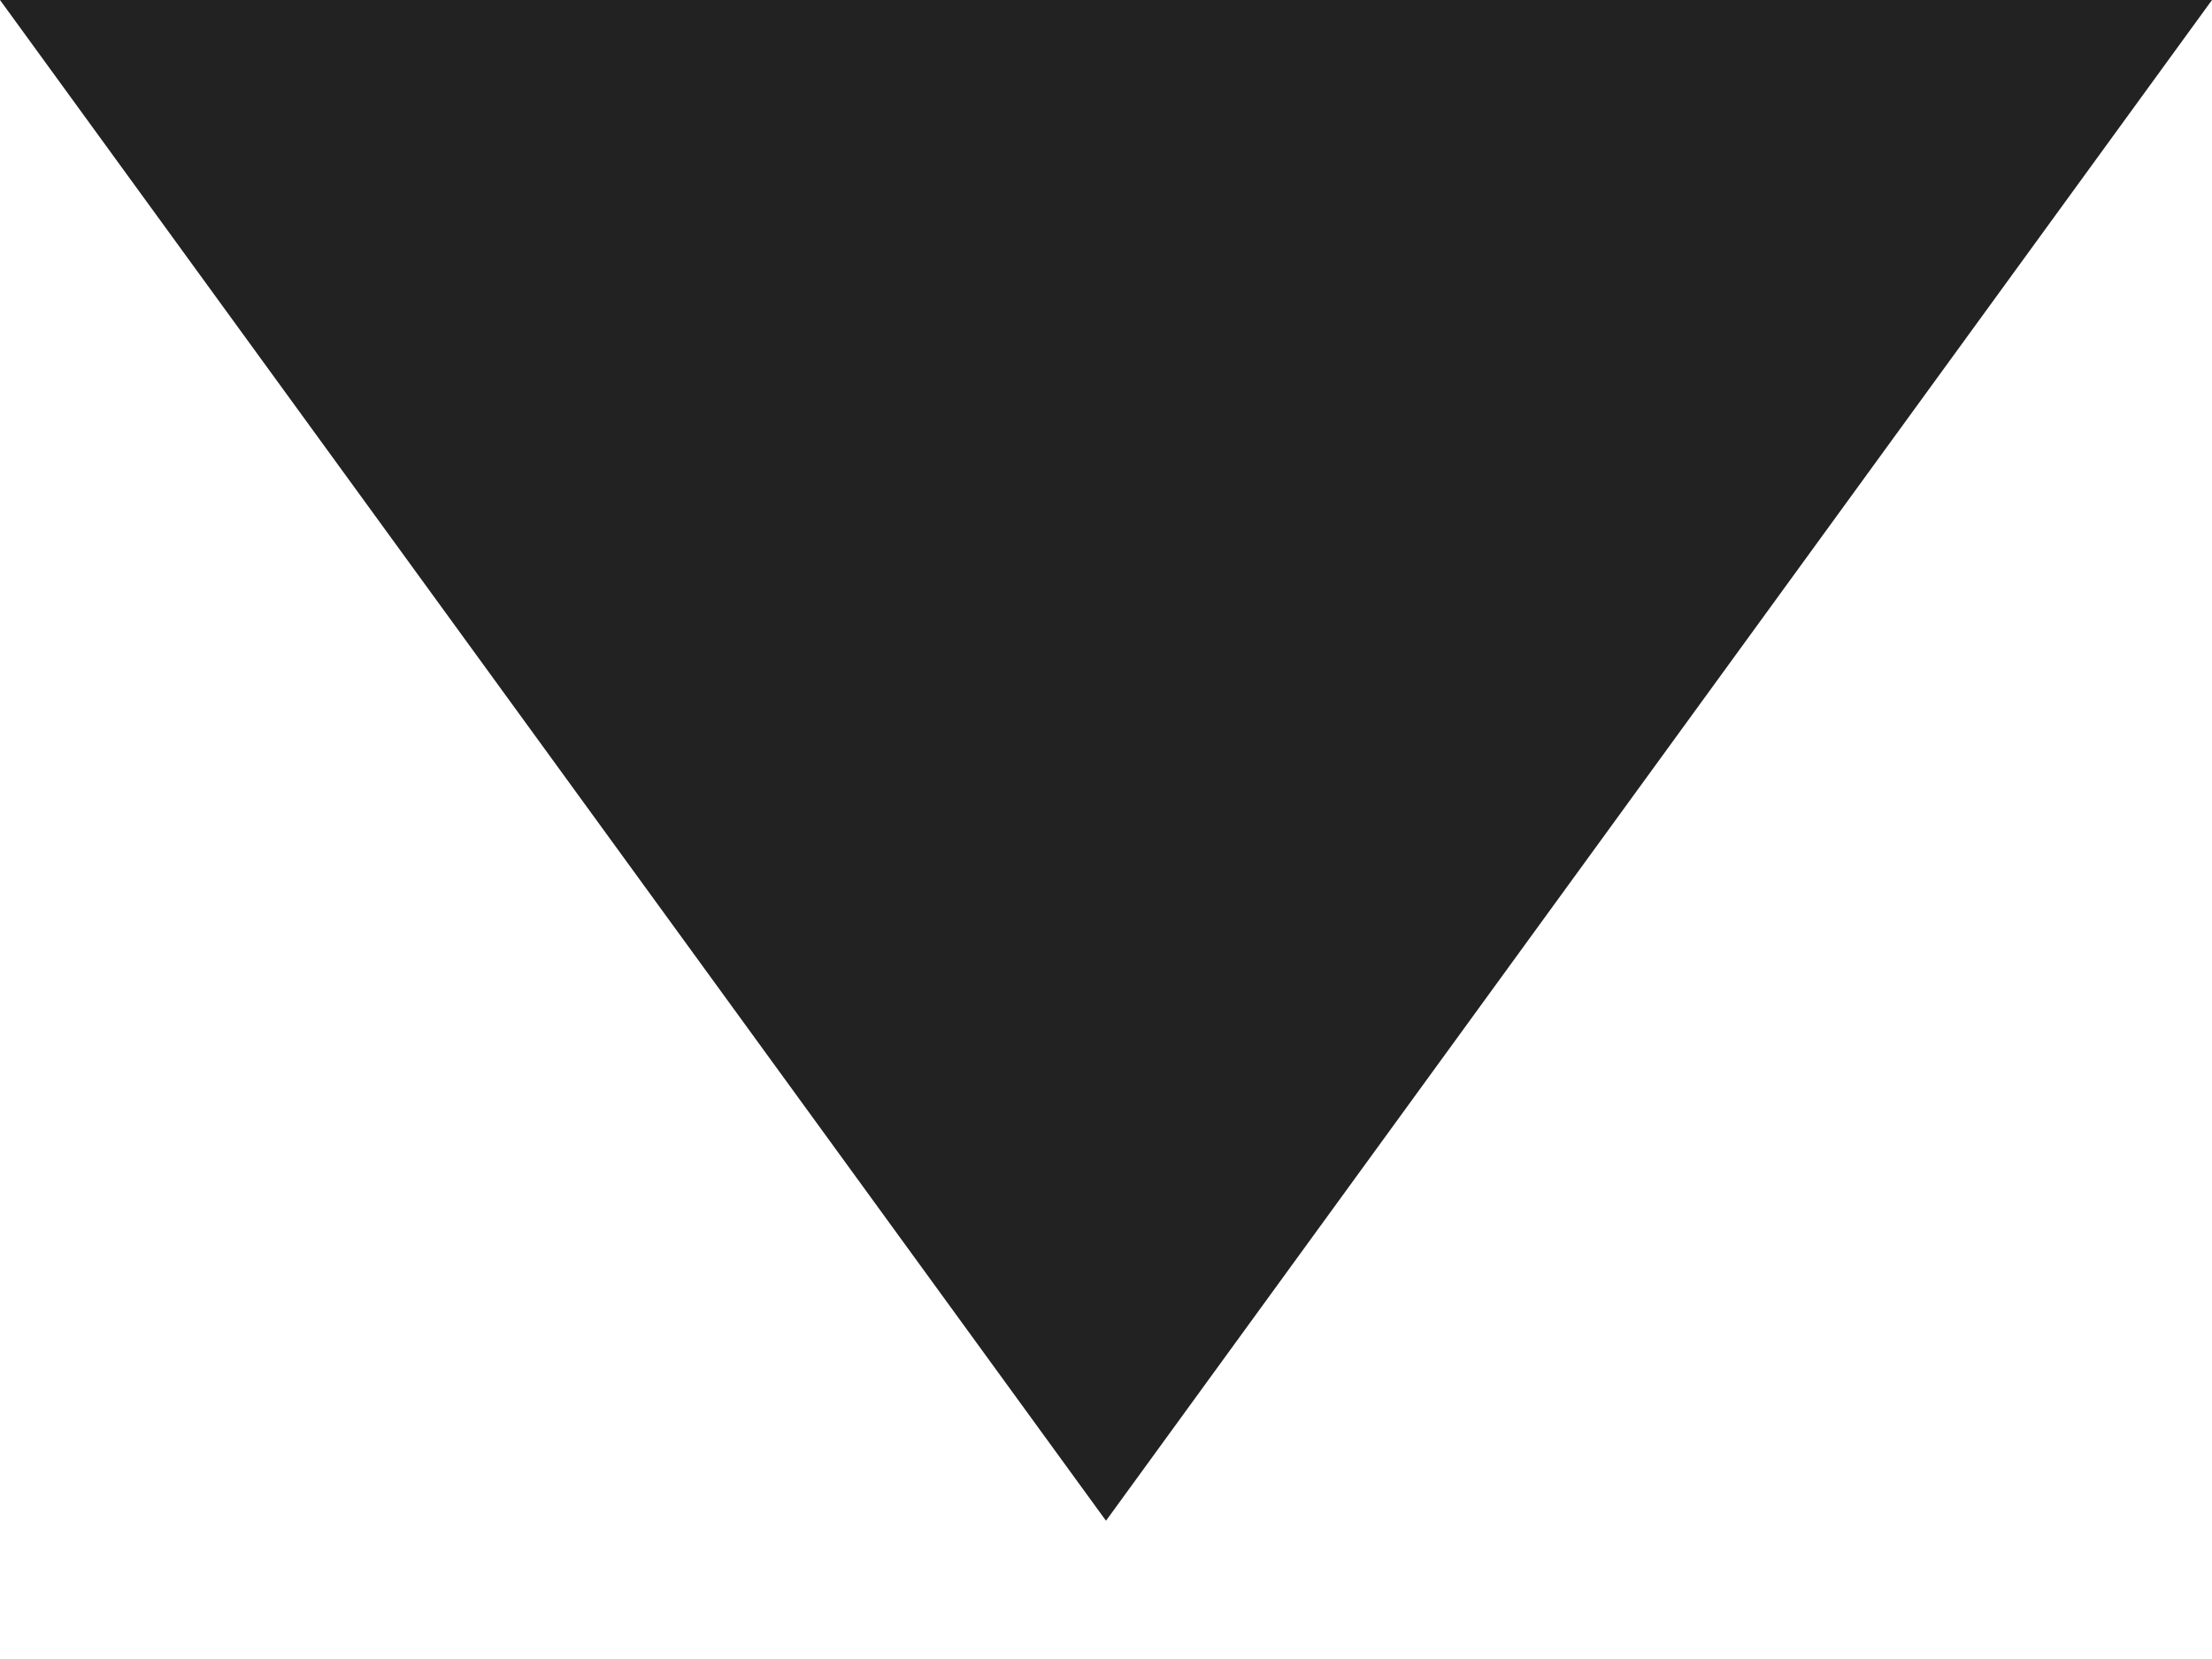
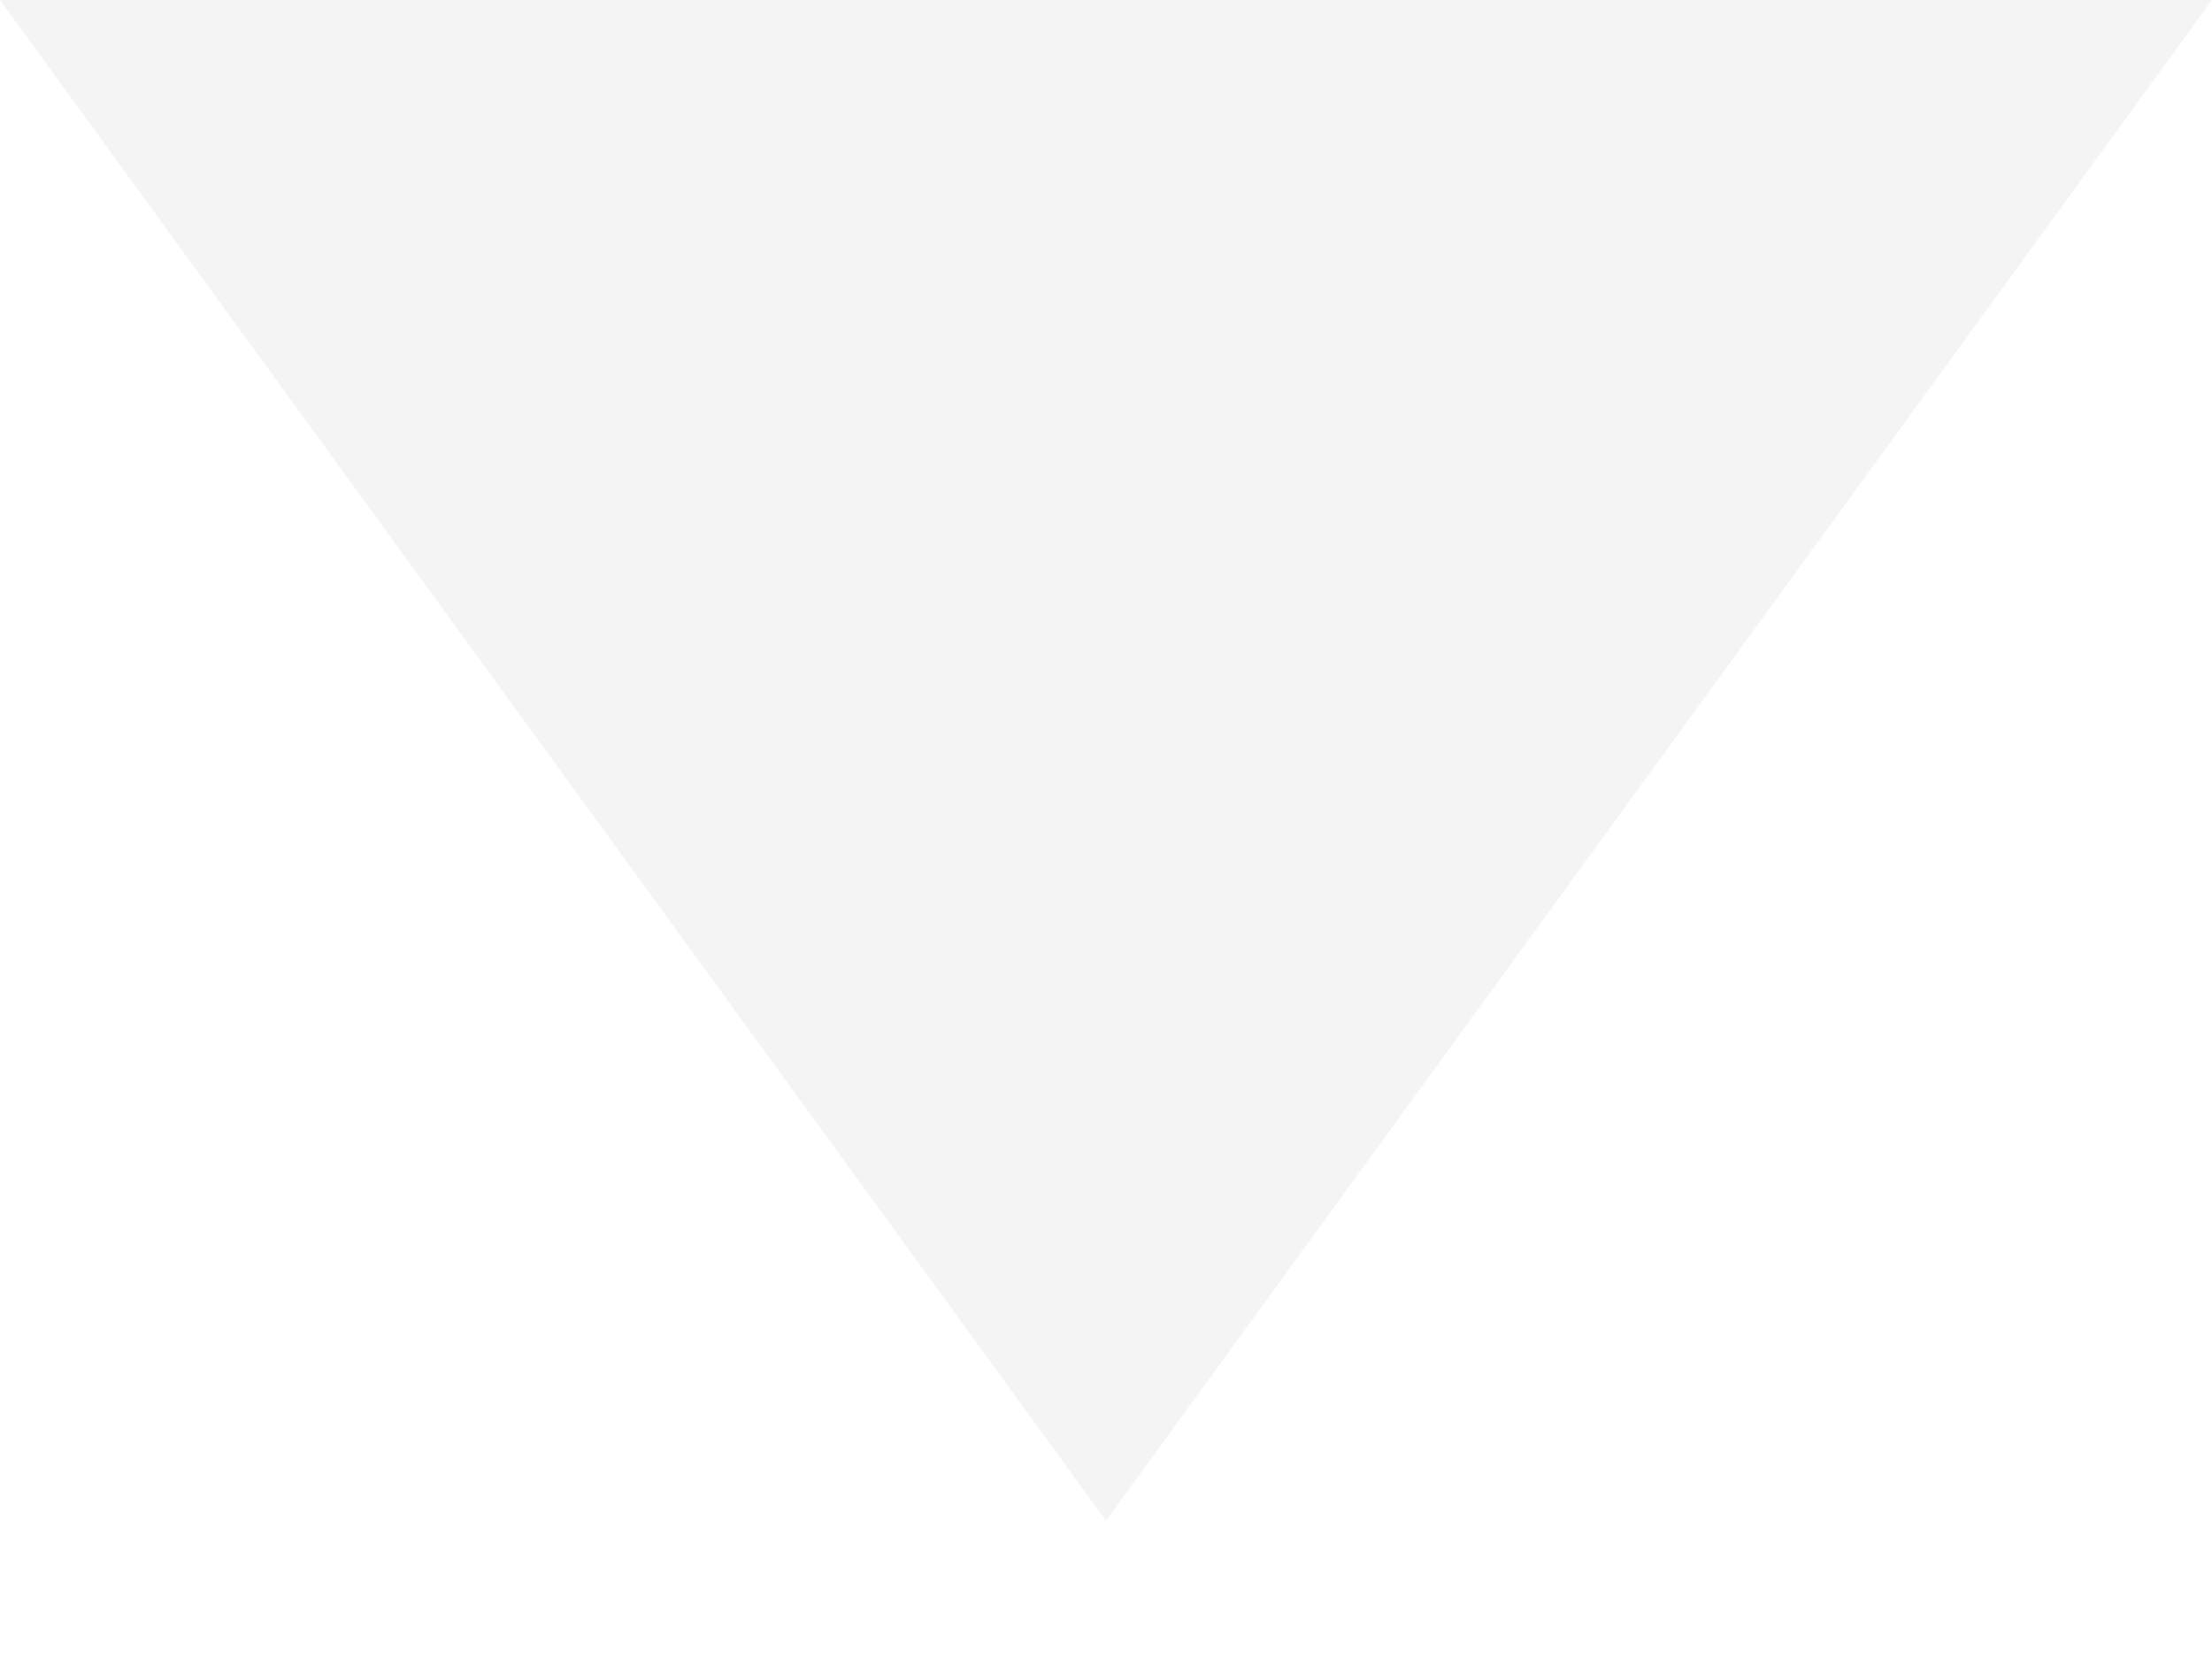
<svg xmlns="http://www.w3.org/2000/svg" width="12" height="9" viewBox="0 0 12 9" fill="none">
-   <path d="M6 8.25L0 0H12L6 8.25Z" fill="#222222" />
+   <path d="M6 8.25L0 0H12L6 8.25Z" fill="#F4F4F4" />
</svg>
